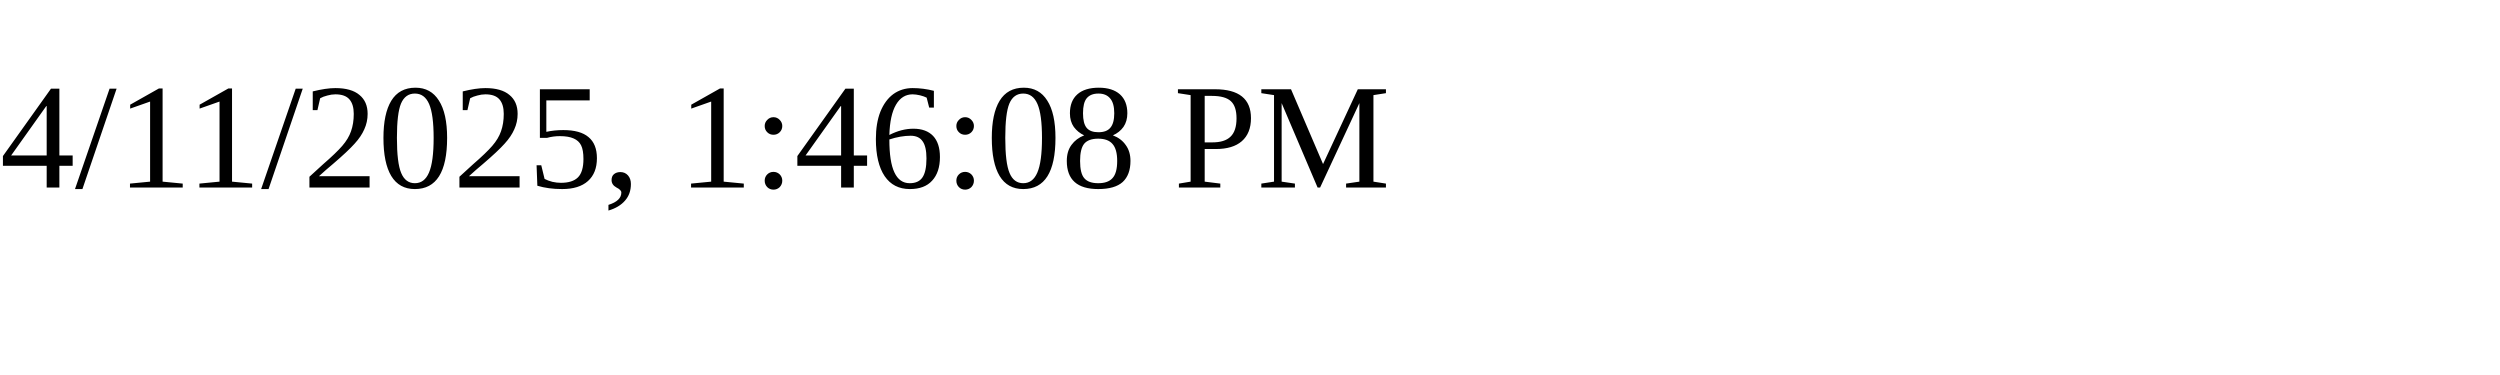
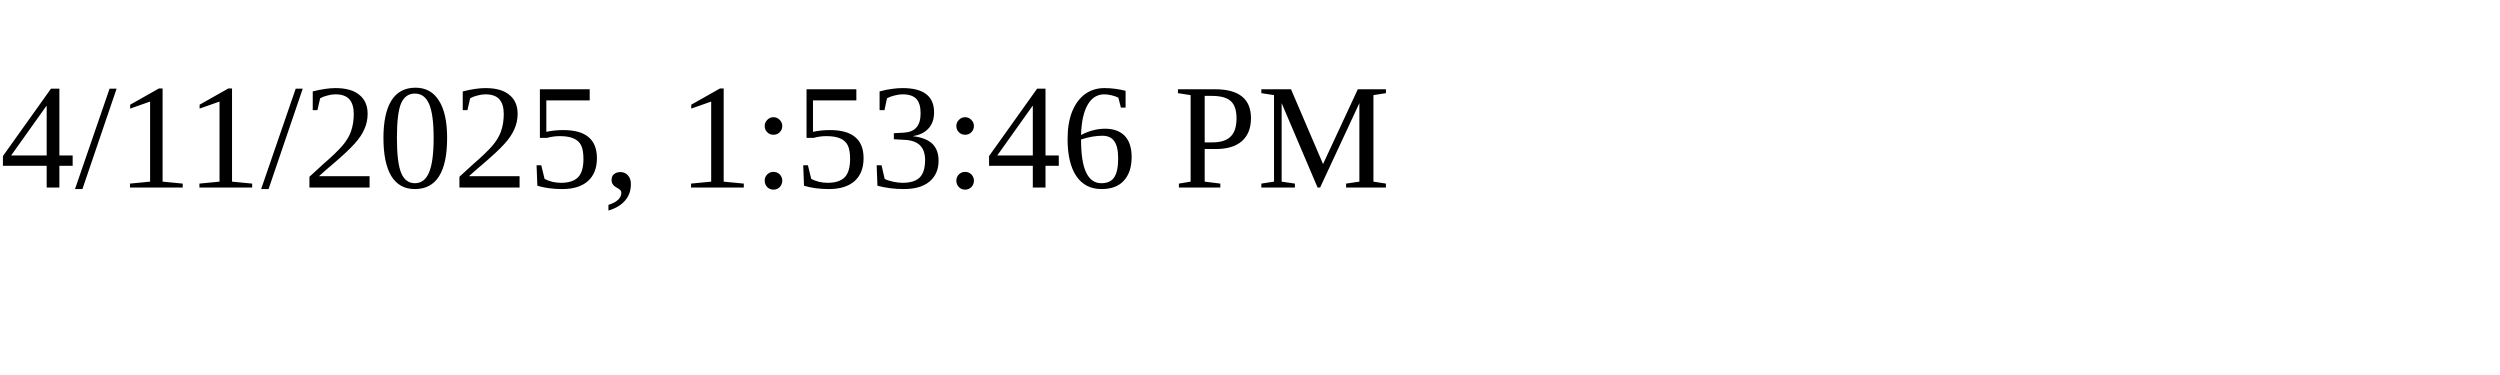
<svg xmlns="http://www.w3.org/2000/svg" height="30" width="200">
-   <text x="0" y="15">4/11/2025, 1:46:08 PM</text>
+   <text x="0" y="15">4/11/2025, 1:53:46 PM</text>
</svg>
